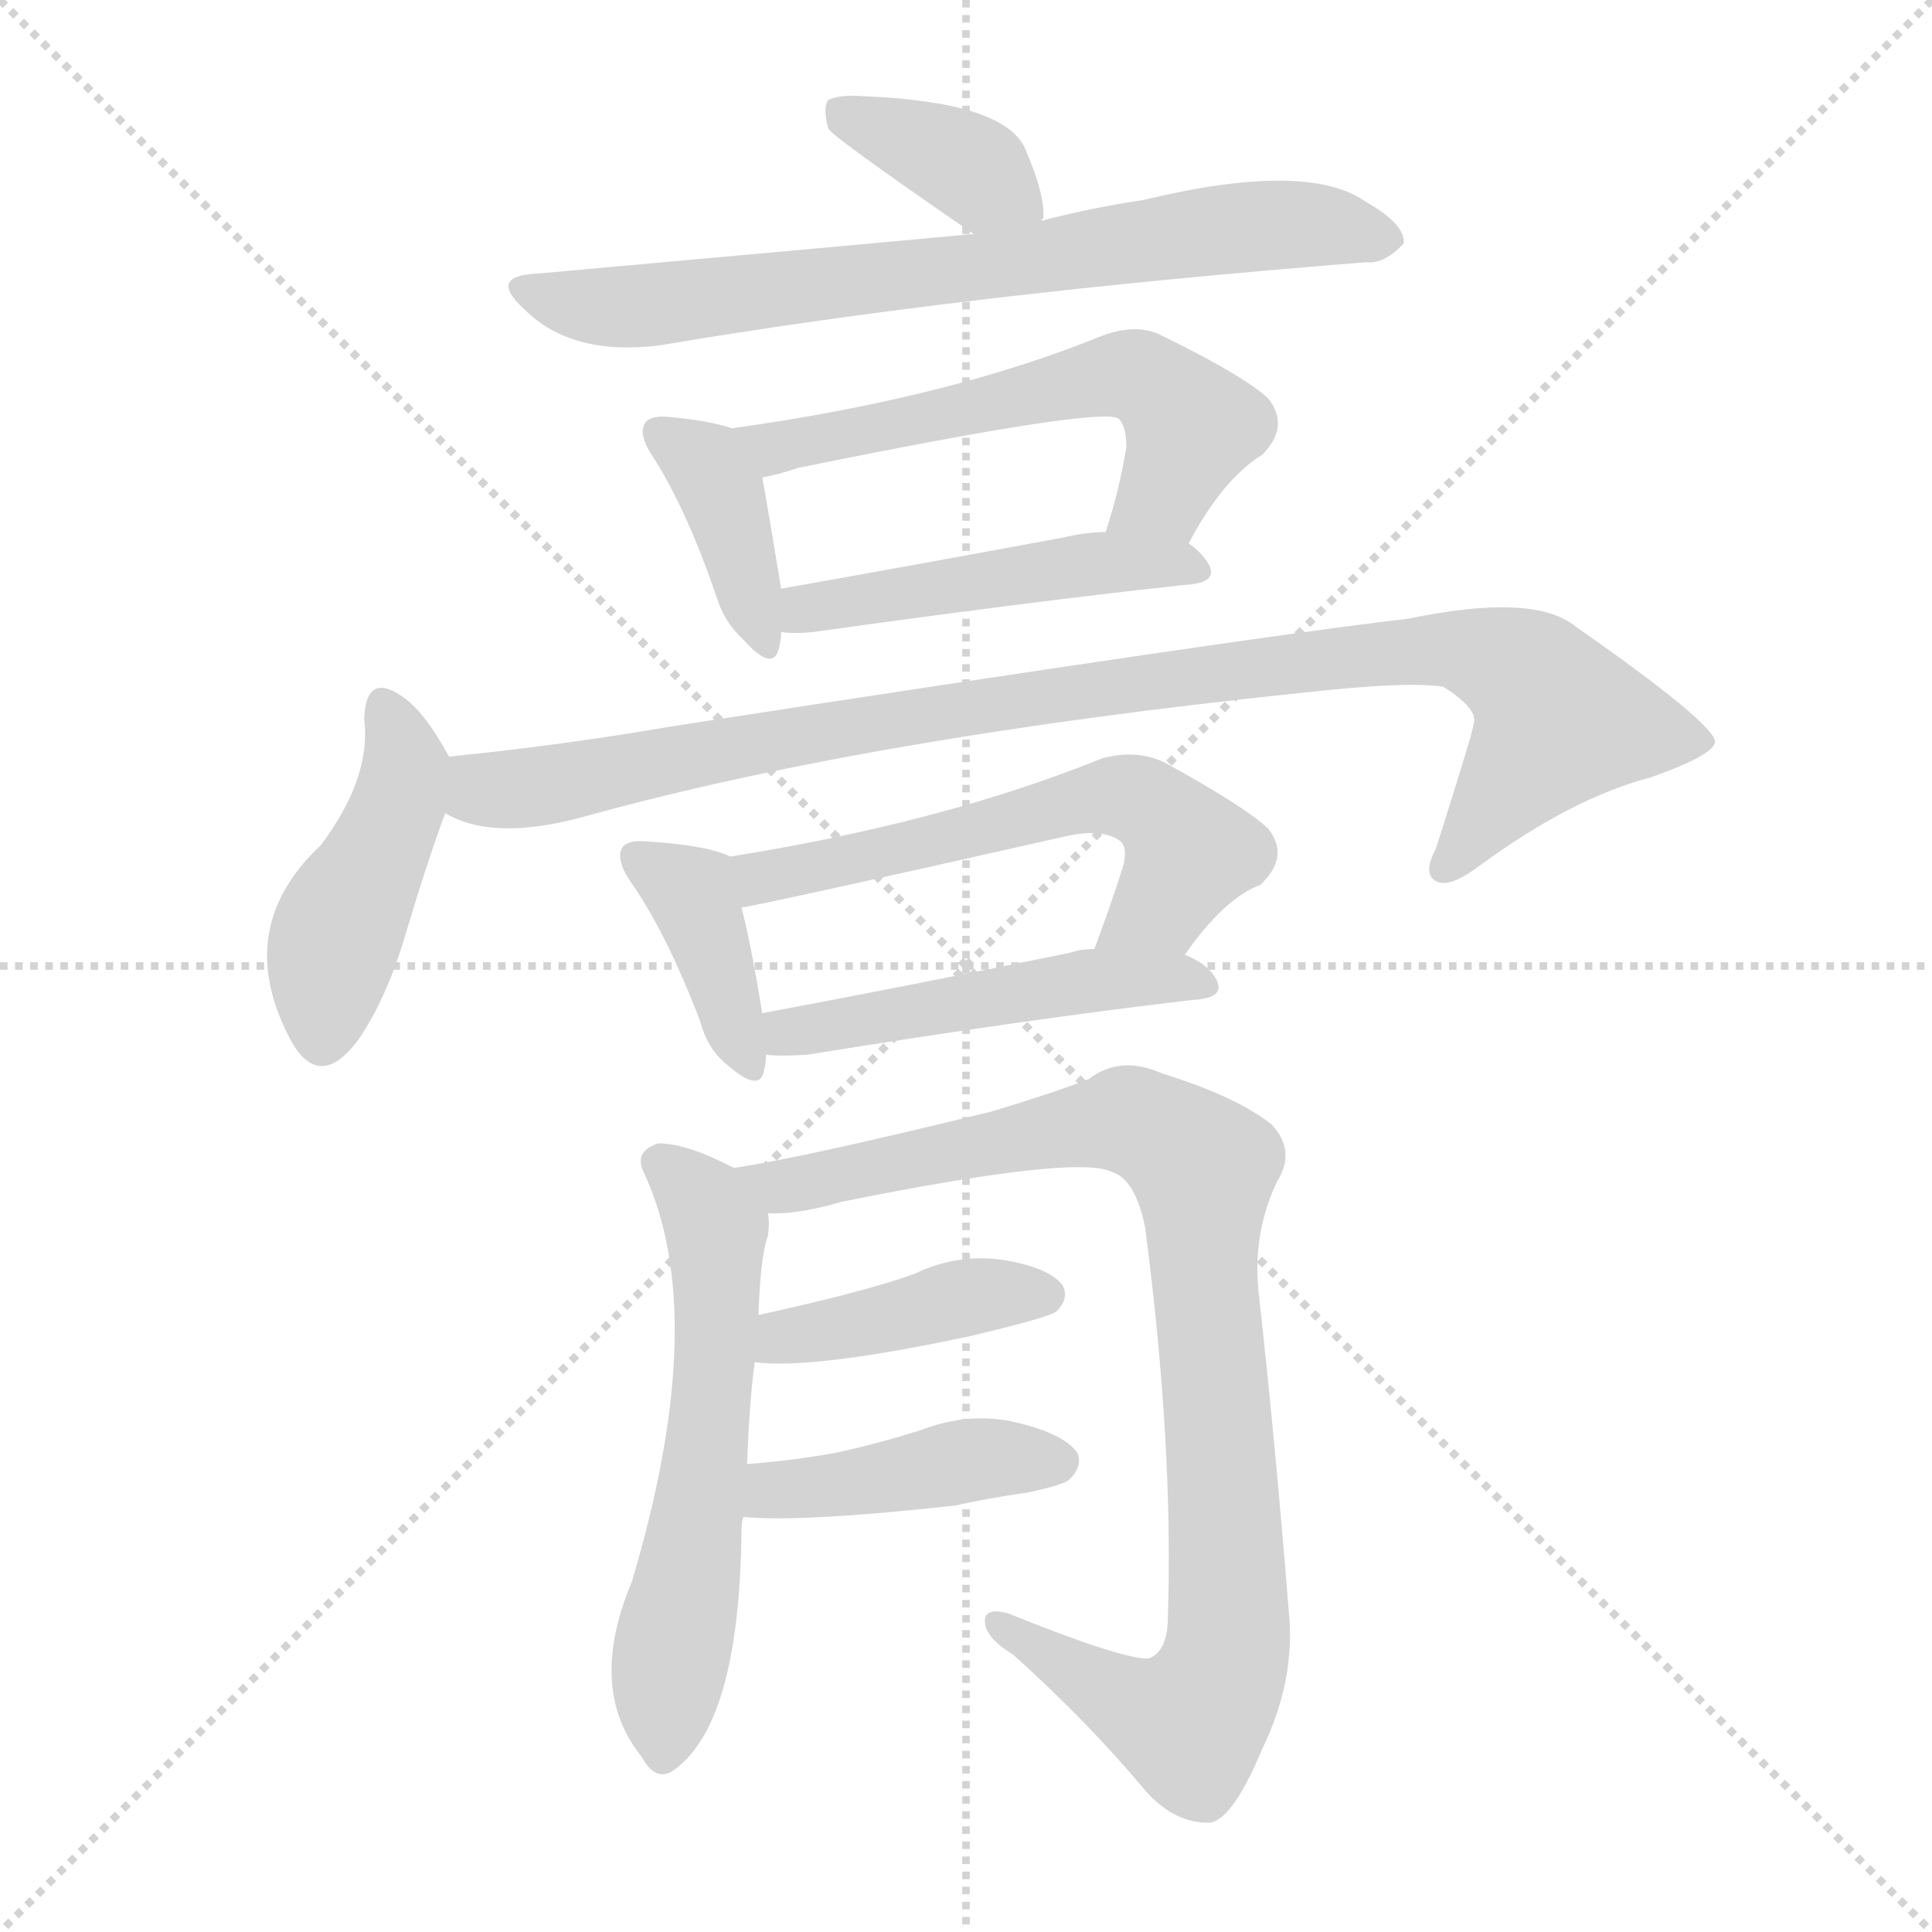
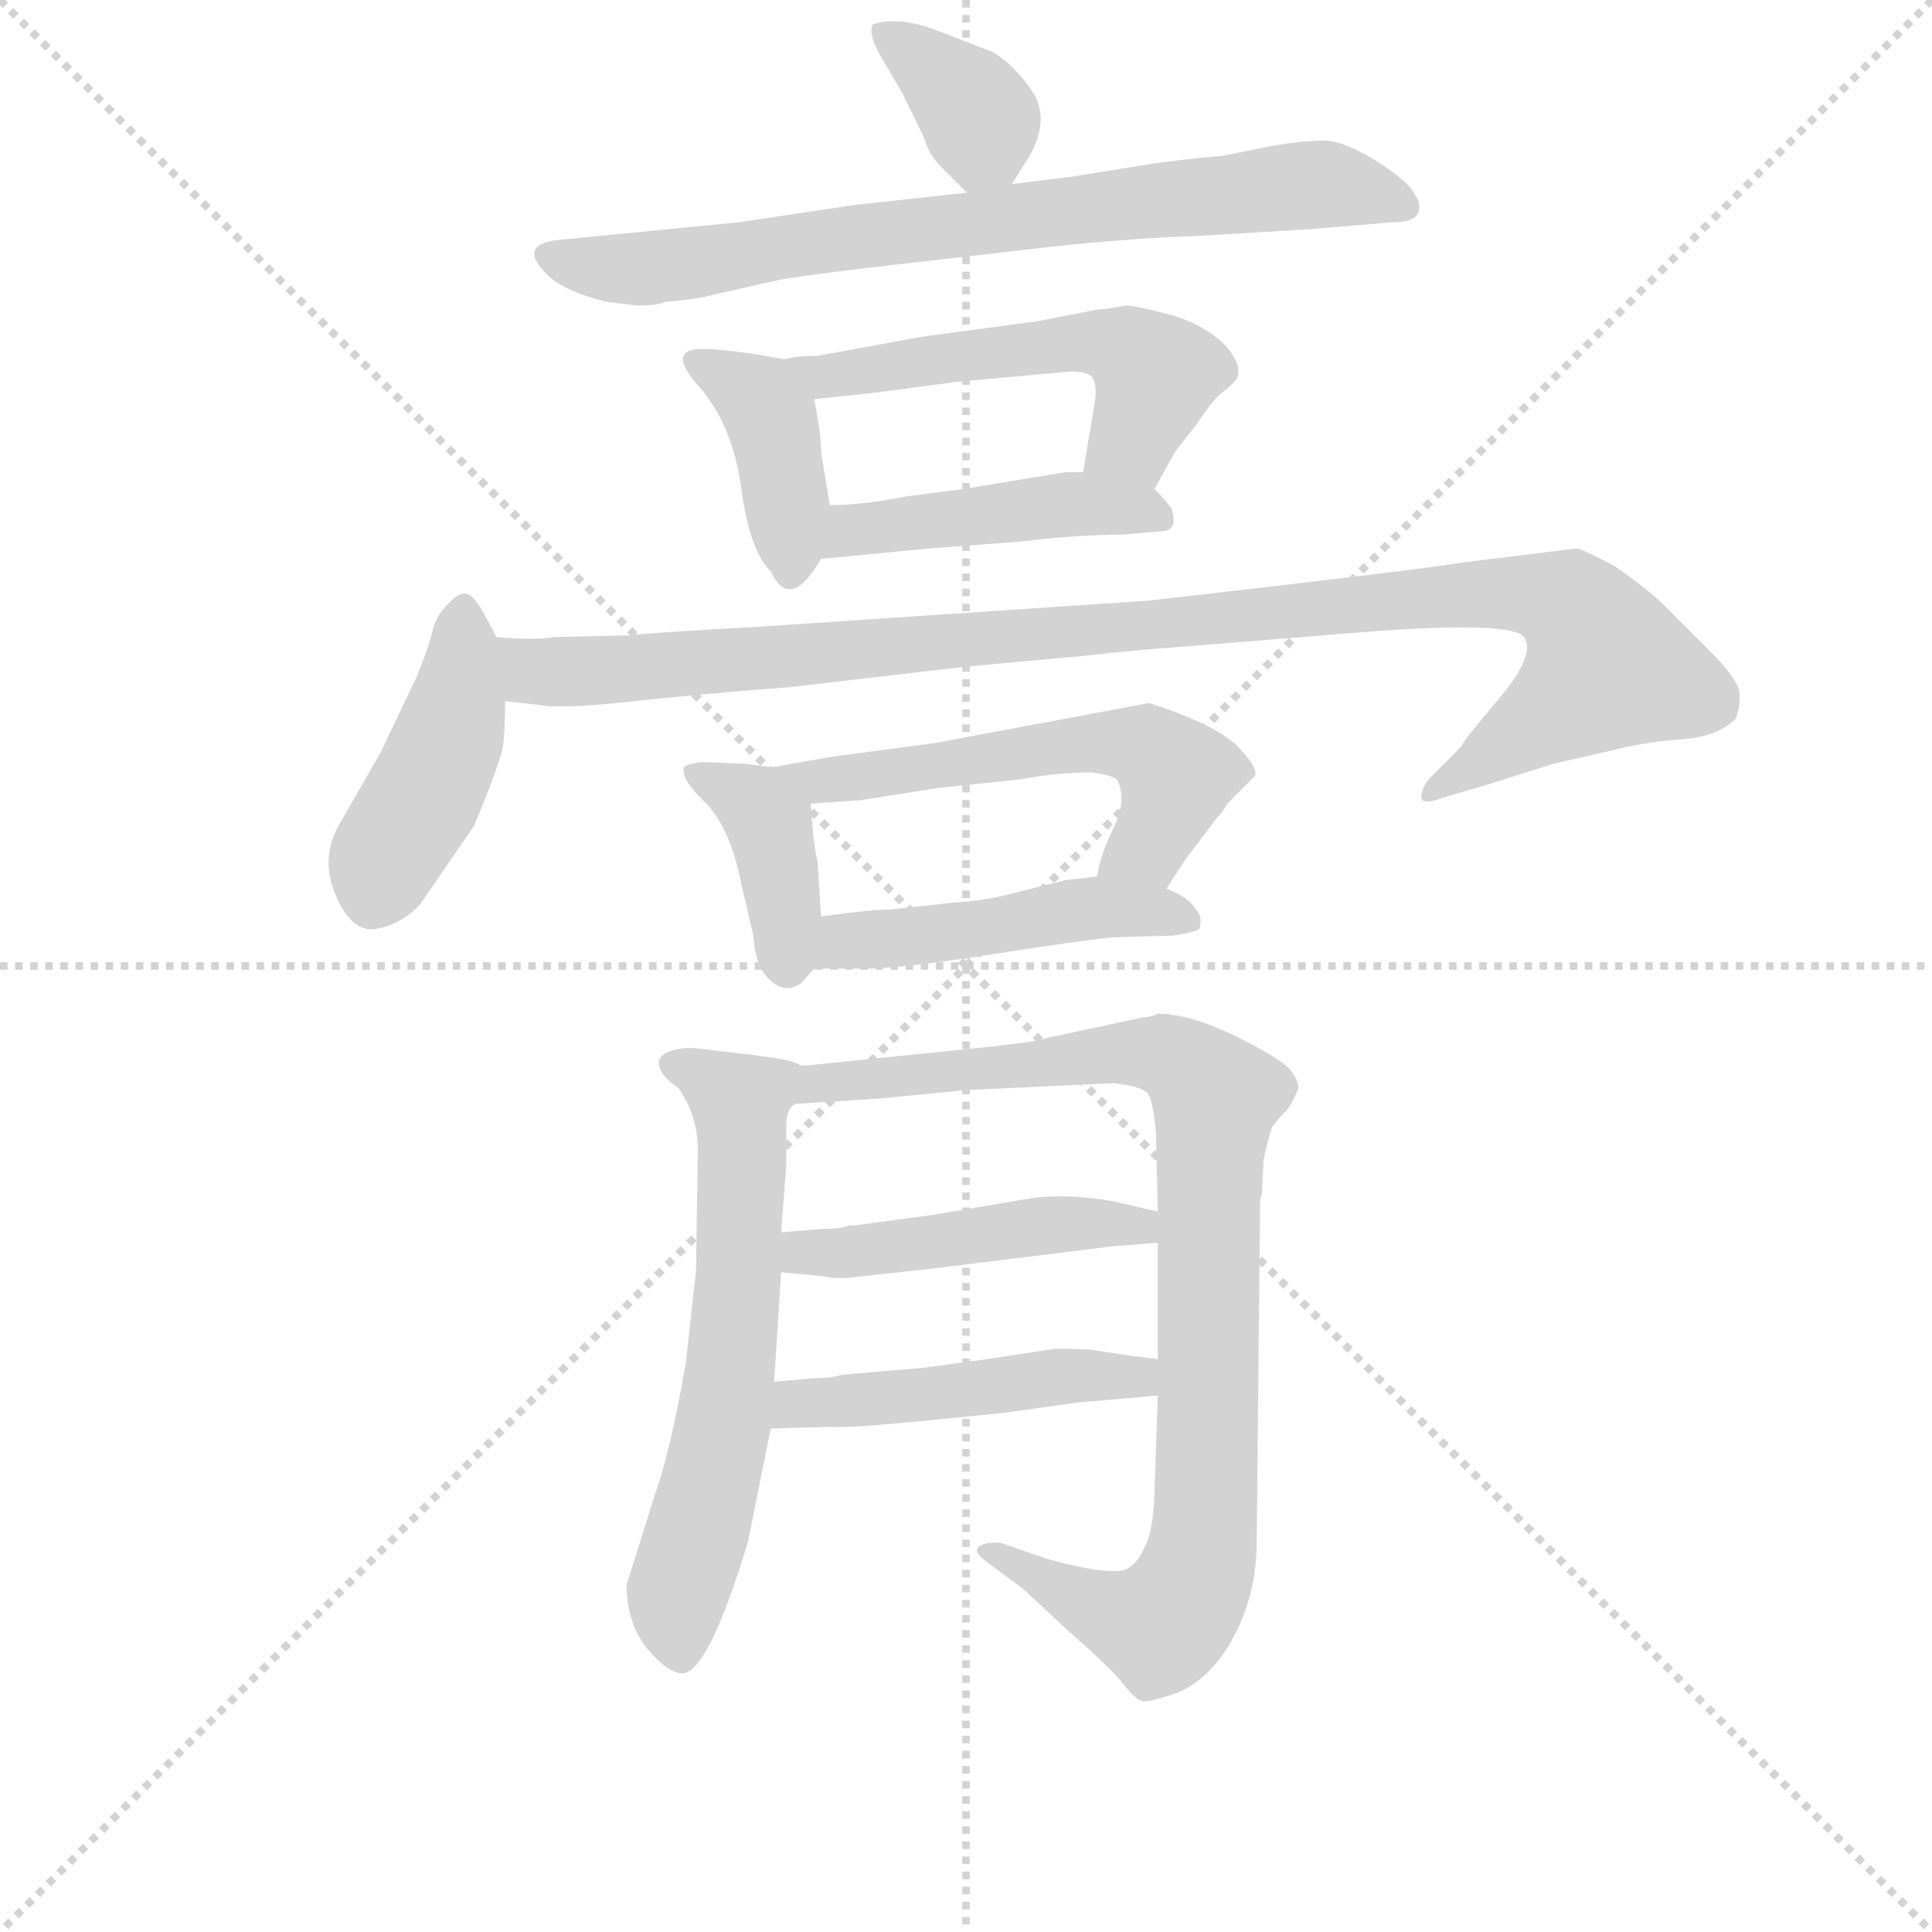
<svg xmlns="http://www.w3.org/2000/svg" version="1.1" viewBox="0 0 1024 1024">
  <g stroke="lightgray" stroke-dasharray="1,1" stroke-width="1" transform="scale(4, 4)">
    <line x1="0" y1="0" x2="256" y2="256" />
    <line x1="256" y1="0" x2="0" y2="256" />
    <line x1="128" y1="0" x2="128" y2="256" />
    <line x1="0" y1="128" x2="256" y2="128" />
  </g>
-   <g transform="scale(1, -1) translate(0, -900)">
+   <g transform="scale(0.92, -0.92) translate(60, -830)">
    <style type="text/css">
      
        @keyframes keyframes0 {
          from {
            stroke: blue;
-             stroke-dashoffset: 371;
-             stroke-width: 128;
-           }
-           55% {
+             stroke-dashoffset: 361;
+             stroke-width: 128;
+           }
+           54% {
            animation-timing-function: step-end;
            stroke: blue;
            stroke-dashoffset: 0;
            stroke-width: 128;
          }
          to {
            stroke: black;
            stroke-width: 1024;
          }
        }
        #make-me-a-hanzi-animation-0 {
-           animation: keyframes0 0.552s both;
+           animation: keyframes0 0.544s both;
          animation-delay: 0s;
          animation-timing-function: linear;
        }
      
        @keyframes keyframes1 {
          from {
            stroke: blue;
-             stroke-dashoffset: 715;
-             stroke-width: 128;
-           }
-           70% {
+             stroke-dashoffset: 750;
+             stroke-width: 128;
+           }
+           71% {
            animation-timing-function: step-end;
            stroke: blue;
            stroke-dashoffset: 0;
            stroke-width: 128;
          }
          to {
            stroke: black;
            stroke-width: 1024;
          }
        }
        #make-me-a-hanzi-animation-1 {
-           animation: keyframes1 0.832s both;
-           animation-delay: 0.552s;
+           animation: keyframes1 0.86s both;
+           animation-delay: 0.544s;
          animation-timing-function: linear;
        }
      
        @keyframes keyframes2 {
          from {
            stroke: blue;
-             stroke-dashoffset: 384;
+             stroke-dashoffset: 392;
            stroke-width: 128;
          }
          56% {
            animation-timing-function: step-end;
            stroke: blue;
            stroke-dashoffset: 0;
            stroke-width: 128;
          }
          to {
            stroke: black;
            stroke-width: 1024;
          }
        }
        #make-me-a-hanzi-animation-2 {
-           animation: keyframes2 0.562s both;
-           animation-delay: 1.384s;
+           animation: keyframes2 0.569s both;
+           animation-delay: 1.404s;
          animation-timing-function: linear;
        }
      
        @keyframes keyframes3 {
          from {
            stroke: blue;
-             stroke-dashoffset: 575;
+             stroke-dashoffset: 534;
+             stroke-width: 128;
+           }
+           63% {
+             animation-timing-function: step-end;
+             stroke: blue;
+             stroke-dashoffset: 0;
+             stroke-width: 128;
+           }
+           to {
+             stroke: black;
+             stroke-width: 1024;
+           }
+         }
+         #make-me-a-hanzi-animation-3 {
+           animation: keyframes3 0.685s both;
+           animation-delay: 1.973s;
+           animation-timing-function: linear;
+         }
+       
+         @keyframes keyframes4 {
+           from {
+             stroke: blue;
+             stroke-dashoffset: 443;
+             stroke-width: 128;
+           }
+           59% {
+             animation-timing-function: step-end;
+             stroke: blue;
+             stroke-dashoffset: 0;
+             stroke-width: 128;
+           }
+           to {
+             stroke: black;
+             stroke-width: 1024;
+           }
+         }
+         #make-me-a-hanzi-animation-4 {
+           animation: keyframes4 0.611s both;
+           animation-delay: 2.658s;
+           animation-timing-function: linear;
+         }
+       
+         @keyframes keyframes5 {
+           from {
+             stroke: blue;
+             stroke-dashoffset: 426;
+             stroke-width: 128;
+           }
+           58% {
+             animation-timing-function: step-end;
+             stroke: blue;
+             stroke-dashoffset: 0;
+             stroke-width: 128;
+           }
+           to {
+             stroke: black;
+             stroke-width: 1024;
+           }
+         }
+         #make-me-a-hanzi-animation-5 {
+           animation: keyframes5 0.597s both;
+           animation-delay: 3.268s;
+           animation-timing-function: linear;
+         }
+       
+         @keyframes keyframes6 {
+           from {
+             stroke: blue;
+             stroke-dashoffset: 1041;
+             stroke-width: 128;
+           }
+           77% {
+             animation-timing-function: step-end;
+             stroke: blue;
+             stroke-dashoffset: 0;
+             stroke-width: 128;
+           }
+           to {
+             stroke: black;
+             stroke-width: 1024;
+           }
+         }
+         #make-me-a-hanzi-animation-6 {
+           animation: keyframes6 1.097s both;
+           animation-delay: 3.865s;
+           animation-timing-function: linear;
+         }
+       
+         @keyframes keyframes7 {
+           from {
+             stroke: blue;
+             stroke-dashoffset: 392;
+             stroke-width: 128;
+           }
+           56% {
+             animation-timing-function: step-end;
+             stroke: blue;
+             stroke-dashoffset: 0;
+             stroke-width: 128;
+           }
+           to {
+             stroke: black;
+             stroke-width: 1024;
+           }
+         }
+         #make-me-a-hanzi-animation-7 {
+           animation: keyframes7 0.569s both;
+           animation-delay: 4.962s;
+           animation-timing-function: linear;
+         }
+       
+         @keyframes keyframes8 {
+           from {
+             stroke: blue;
+             stroke-dashoffset: 559;
            stroke-width: 128;
          }
          65% {
            animation-timing-function: step-end;
            stroke: blue;
            stroke-dashoffset: 0;
            stroke-width: 128;
          }
          to {
            stroke: black;
            stroke-width: 1024;
          }
        }
-         #make-me-a-hanzi-animation-3 {
-           animation: keyframes3 0.718s both;
-           animation-delay: 1.946s;
-           animation-timing-function: linear;
-         }
-       
-         @keyframes keyframes4 {
-           from {
-             stroke: blue;
-             stroke-dashoffset: 474;
+         #make-me-a-hanzi-animation-8 {
+           animation: keyframes8 0.705s both;
+           animation-delay: 5.531s;
+           animation-timing-function: linear;
+         }
+       
+         @keyframes keyframes9 {
+           from {
+             stroke: blue;
+             stroke-dashoffset: 468;
+             stroke-width: 128;
+           }
+           60% {
+             animation-timing-function: step-end;
+             stroke: blue;
+             stroke-dashoffset: 0;
+             stroke-width: 128;
+           }
+           to {
+             stroke: black;
+             stroke-width: 1024;
+           }
+         }
+         #make-me-a-hanzi-animation-9 {
+           animation: keyframes9 0.631s both;
+           animation-delay: 6.236s;
+           animation-timing-function: linear;
+         }
+       
+         @keyframes keyframes10 {
+           from {
+             stroke: blue;
+             stroke-dashoffset: 620;
+             stroke-width: 128;
+           }
+           67% {
+             animation-timing-function: step-end;
+             stroke: blue;
+             stroke-dashoffset: 0;
+             stroke-width: 128;
+           }
+           to {
+             stroke: black;
+             stroke-width: 1024;
+           }
+         }
+         #make-me-a-hanzi-animation-10 {
+           animation: keyframes10 0.755s both;
+           animation-delay: 6.867s;
+           animation-timing-function: linear;
+         }
+       
+         @keyframes keyframes11 {
+           from {
+             stroke: blue;
+             stroke-dashoffset: 948;
+             stroke-width: 128;
+           }
+           76% {
+             animation-timing-function: step-end;
+             stroke: blue;
+             stroke-dashoffset: 0;
+             stroke-width: 128;
+           }
+           to {
+             stroke: black;
+             stroke-width: 1024;
+           }
+         }
+         #make-me-a-hanzi-animation-11 {
+           animation: keyframes11 1.021s both;
+           animation-delay: 7.621s;
+           animation-timing-function: linear;
+         }
+       
+         @keyframes keyframes12 {
+           from {
+             stroke: blue;
+             stroke-dashoffset: 464;
+             stroke-width: 128;
+           }
+           60% {
+             animation-timing-function: step-end;
+             stroke: blue;
+             stroke-dashoffset: 0;
+             stroke-width: 128;
+           }
+           to {
+             stroke: black;
+             stroke-width: 1024;
+           }
+         }
+         #make-me-a-hanzi-animation-12 {
+           animation: keyframes12 0.628s both;
+           animation-delay: 8.643s;
+           animation-timing-function: linear;
+         }
+       
+         @keyframes keyframes13 {
+           from {
+             stroke: blue;
+             stroke-dashoffset: 473;
            stroke-width: 128;
          }
          61% {
            animation-timing-function: step-end;
            stroke: blue;
            stroke-dashoffset: 0;
            stroke-width: 128;
          }
          to {
            stroke: black;
            stroke-width: 1024;
          }
        }
-         #make-me-a-hanzi-animation-4 {
-           animation: keyframes4 0.636s both;
-           animation-delay: 2.664s;
-           animation-timing-function: linear;
-         }
-       
-         @keyframes keyframes5 {
-           from {
-             stroke: blue;
-             stroke-dashoffset: 439;
-             stroke-width: 128;
-           }
-           59% {
-             animation-timing-function: step-end;
-             stroke: blue;
-             stroke-dashoffset: 0;
-             stroke-width: 128;
-           }
-           to {
-             stroke: black;
-             stroke-width: 1024;
-           }
-         }
-         #make-me-a-hanzi-animation-5 {
-           animation: keyframes5 0.607s both;
-           animation-delay: 3.3s;
-           animation-timing-function: linear;
-         }
-       
-         @keyframes keyframes6 {
-           from {
-             stroke: blue;
-             stroke-dashoffset: 959;
-             stroke-width: 128;
-           }
-           76% {
-             animation-timing-function: step-end;
-             stroke: blue;
-             stroke-dashoffset: 0;
-             stroke-width: 128;
-           }
-           to {
-             stroke: black;
-             stroke-width: 1024;
-           }
-         }
-         #make-me-a-hanzi-animation-6 {
-           animation: keyframes6 1.03s both;
-           animation-delay: 3.907s;
-           animation-timing-function: linear;
-         }
-       
-         @keyframes keyframes7 {
-           from {
-             stroke: blue;
-             stroke-dashoffset: 385;
-             stroke-width: 128;
-           }
-           56% {
-             animation-timing-function: step-end;
-             stroke: blue;
-             stroke-dashoffset: 0;
-             stroke-width: 128;
-           }
-           to {
-             stroke: black;
-             stroke-width: 1024;
-           }
-         }
-         #make-me-a-hanzi-animation-7 {
-           animation: keyframes7 0.563s both;
-           animation-delay: 4.938s;
-           animation-timing-function: linear;
-         }
-       
-         @keyframes keyframes8 {
-           from {
-             stroke: blue;
-             stroke-dashoffset: 579;
-             stroke-width: 128;
-           }
-           65% {
-             animation-timing-function: step-end;
-             stroke: blue;
-             stroke-dashoffset: 0;
-             stroke-width: 128;
-           }
-           to {
-             stroke: black;
-             stroke-width: 1024;
-           }
-         }
-         #make-me-a-hanzi-animation-8 {
-           animation: keyframes8 0.721s both;
-           animation-delay: 5.501s;
-           animation-timing-function: linear;
-         }
-       
-         @keyframes keyframes9 {
-           from {
-             stroke: blue;
-             stroke-dashoffset: 487;
-             stroke-width: 128;
-           }
-           61% {
-             animation-timing-function: step-end;
-             stroke: blue;
-             stroke-dashoffset: 0;
-             stroke-width: 128;
-           }
-           to {
-             stroke: black;
-             stroke-width: 1024;
-           }
-         }
-         #make-me-a-hanzi-animation-9 {
-           animation: keyframes9 0.646s both;
-           animation-delay: 6.222s;
-           animation-timing-function: linear;
-         }
-       
-         @keyframes keyframes10 {
-           from {
-             stroke: blue;
-             stroke-dashoffset: 582;
-             stroke-width: 128;
-           }
-           65% {
-             animation-timing-function: step-end;
-             stroke: blue;
-             stroke-dashoffset: 0;
-             stroke-width: 128;
-           }
-           to {
-             stroke: black;
-             stroke-width: 1024;
-           }
-         }
-         #make-me-a-hanzi-animation-10 {
-           animation: keyframes10 0.724s both;
-           animation-delay: 6.868s;
-           animation-timing-function: linear;
-         }
-       
-         @keyframes keyframes11 {
-           from {
-             stroke: blue;
-             stroke-dashoffset: 927;
-             stroke-width: 128;
-           }
-           75% {
-             animation-timing-function: step-end;
-             stroke: blue;
-             stroke-dashoffset: 0;
-             stroke-width: 128;
-           }
-           to {
-             stroke: black;
-             stroke-width: 1024;
-           }
-         }
-         #make-me-a-hanzi-animation-11 {
-           animation: keyframes11 1.004s both;
-           animation-delay: 7.592s;
-           animation-timing-function: linear;
-         }
-       
-         @keyframes keyframes12 {
-           from {
-             stroke: blue;
-             stroke-dashoffset: 409;
-             stroke-width: 128;
-           }
-           57% {
-             animation-timing-function: step-end;
-             stroke: blue;
-             stroke-dashoffset: 0;
-             stroke-width: 128;
-           }
-           to {
-             stroke: black;
-             stroke-width: 1024;
-           }
-         }
-         #make-me-a-hanzi-animation-12 {
-           animation: keyframes12 0.583s both;
-           animation-delay: 8.597s;
-           animation-timing-function: linear;
-         }
-       
-         @keyframes keyframes13 {
-           from {
-             stroke: blue;
-             stroke-dashoffset: 420;
-             stroke-width: 128;
-           }
-           58% {
-             animation-timing-function: step-end;
-             stroke: blue;
-             stroke-dashoffset: 0;
-             stroke-width: 128;
-           }
-           to {
-             stroke: black;
-             stroke-width: 1024;
-           }
-         }
        #make-me-a-hanzi-animation-13 {
-           animation: keyframes13 0.592s both;
-           animation-delay: 9.179s;
+           animation: keyframes13 0.635s both;
+           animation-delay: 9.271s;
          animation-timing-function: linear;
        }
      
    </style>
-     <path d="M 552 783 Q 552 784 553 784 Q 554 797 543 822 Q 531 846 458 849 Q 445 850 439 847 Q 436 843 439 832 Q 439 829 516 776 C 541 759 545 756 552 783 Z" fill="lightgray" />
-     <path d="M 516 776 Q 474 772 285 755 Q 258 754 278 736 Q 303 711 350 717 Q 509 744 724 761 Q 734 760 744 771 Q 745 781 724 793 Q 693 815 606 794 Q 579 790 552 783 L 516 776 Z" fill="lightgray" />
-     <path d="M 388 673 Q 376 677 355 679 Q 345 680 342 676 Q 338 670 346 658 Q 364 630 380 583 Q 384 570 394 561 Q 410 543 413 557 Q 414 561 414 565 L 414 588 Q 407 631 404 647 C 400 669 400 669 388 673 Z" fill="lightgray" />
-     <path d="M 630 612 Q 648 646 669 659 Q 684 674 672 689 Q 659 701 616 722 Q 603 729 584 722 Q 503 689 388 673 C 358 669 375 640 404 647 Q 411 648 423 652 Q 585 685 593 678 Q 597 674 597 663 Q 593 639 586 618 C 577 589 615 586 630 612 Z" fill="lightgray" />
-     <path d="M 414 565 Q 421 564 431 565 Q 545 581 628 590 Q 647 591 640 602 Q 636 608 630 612 L 586 618 Q 576 618 563 615 Q 482 600 414 588 C 384 583 384 567 414 565 Z" fill="lightgray" />
-     <path d="M 238 499 Q 225 523 213 531 Q 194 544 193 519 Q 197 488 170 452 Q 122 407 155 347 Q 170 322 190 349 Q 205 371 215 405 Q 227 445 236 469 C 243 489 243 489 238 499 Z" fill="lightgray" />
-     <path d="M 236 469 Q 261 454 309 467 Q 460 509 692 533 Q 746 539 765 536 Q 784 524 781 516 Q 781 513 761 450 Q 754 437 761 433 Q 768 429 784 441 Q 833 477 875 488 Q 909 500 909 507 Q 908 517 835 568 Q 813 586 746 572 Q 667 563 356 515 Q 298 505 238 499 C 208 496 208 478 236 469 Z" fill="lightgray" />
-     <path d="M 387 446 Q 375 452 343 454 Q 333 455 330 451 Q 326 445 334 433 Q 353 406 371 359 Q 375 344 385 336 Q 403 320 405 333 Q 406 337 406 341 L 404 363 Q 398 400 393 419 C 386 446 388 446 387 446 Z" fill="lightgray" />
-     <path d="M 628 394 Q 649 424 668 431 Q 684 446 672 461 Q 659 473 617 496 Q 602 503 584 498 Q 500 464 387 446 C 357 441 364 413 393 419 Q 402 420 566 457 Q 585 461 594 454 Q 598 450 595 440 Q 588 418 580 397 C 570 369 610 370 628 394 Z" fill="lightgray" />
-     <path d="M 406 341 Q 413 340 428 341 Q 546 360 632 370 Q 651 371 644 382 Q 640 389 628 394 L 580 397 Q 573 397 567 395 Q 479 377 404 363 C 375 357 376 343 406 341 Z" fill="lightgray" />
-     <path d="M 396 124 Q 397 155 400 178 L 402 203 Q 403 234 407 245 Q 408 252 407 257 C 407 272 407 272 389 281 Q 364 294 349 294 Q 336 290 341 279 Q 377 203 335 62 Q 311 5 340 -31 Q 347 -44 356 -39 Q 392 -15 393 89 Q 393 93 394 96 L 396 124 Z" fill="lightgray" />
-     <path d="M 407 257 Q 422 256 446 263 Q 570 288 589 279 Q 602 275 607 249 Q 622 134 619 43 Q 619 25 609 21 Q 596 20 534 45 Q 522 48 522 41 Q 522 32 537 23 Q 577 -13 607 -49 Q 623 -67 642 -66 Q 654 -63 669 -27 Q 687 10 683 47 Q 676 135 667 216 Q 664 247 677 274 Q 687 290 674 304 Q 655 319 616 331 Q 594 341 577 328 Q 559 321 526 311 Q 424 286 389 281 C 359 276 377 255 407 257 Z" fill="lightgray" />
-     <path d="M 400 178 Q 431 174 515 192 Q 557 202 560 205 Q 567 212 563 219 Q 556 228 533 232 Q 508 236 485 225 Q 461 216 402 203 C 373 197 370 181 400 178 Z" fill="lightgray" />
-     <path d="M 394 96 Q 424 93 506 102 Q 524 106 545 109 Q 564 113 567 116 Q 574 123 571 130 Q 564 140 539 146 Q 514 152 488 142 Q 466 135 443 130 Q 421 126 396 124 C 366 121 364 98 394 96 Z" fill="lightgray" />
+     <path d="M 523 724 L 533 740 Q 545 761 535 777 Q 524 793 512 800 L 481 812 Q 458 821 443 816 Q 440 812 446 800 L 460 776 Q 470 756 473 749 Q 475 741 483 733 L 497 719 C 511 705 511 705 523 724 Z" fill="lightgray" />
+     <path d="M 307 654 Q 319 654 323 656 Q 344 658 350 660 L 390 669 Q 415 673 460 678 L 547 688 Q 595 693 629 694 L 695 698 L 743 702 Q 754 702 757 707 Q 759 713 755 718 Q 751 726 732.5 737.5 Q 714 749 702.5 749 Q 691 749 673 746 L 643 740 Q 637 740 606 736 L 556 728 L 523 724 L 497 719 L 433 712 L 366 702 L 264 692 Q 237 690 255 672 Q 265 662 290 656 L 307 654 Z" fill="lightgray" />
+     <path d="M 392 623 L 375 626 Q 354 629 345 629 Q 323 629 343 607 Q 362 585 367 549 Q 372 512 384 501 Q 395 477 413 508 C 421 521 421 521 418 539 L 413 570 Q 413 581 409 600 C 405 621 405 621 392 623 Z" fill="lightgray" />
+     <path d="M 411 625 Q 398 625 392 623 C 362 618 379 597 409 600 L 446 604 L 491 610 L 557 616 Q 566 616 569 613 Q 572 609 571 600 L 564 558 C 559 528 591 522 605 548 L 616 568 Q 616 569 629 585 Q 640 602 647 606 L 652 611 Q 657 619 645 632 Q 632 644 613 649 Q 593 654 589 654 L 577 652 L 574 652 L 538 645 L 471 636 L 411 625 Z" fill="lightgray" />
+     <path d="M 413 508 L 475 514 L 528 518 Q 561 522 587 522 L 609 524 Q 619 524 615 537 Q 608 546 605 548 L 564 558 L 554 558 L 493 548 L 462 544 Q 437 539 418 539 C 388 538 383 505 413 508 Z" fill="lightgray" />
+     <path d="M 226 463 L 218 478 Q 212 488 208 488 Q 205 489 198 482 Q 191 475 189 466 Q 187 457 180 440 L 159 396 L 136 356 Q 124 336 133.5 314 Q 143 292 157.5 295 Q 172 298 182 309 L 213 354 Q 229 392 230 402 Q 231 412 231 426 L 226 463 Z" fill="lightgray" />
+     <path d="M 563 452 Q 599 456 616 457 L 715 465 Q 810 473 818 463 Q 825 453 804 428 Q 782 402 782 400 L 763 381 Q 758 374 759 370 Q 760 366 773 371 L 797 378 L 835 390 L 870 398 Q 885 402 907 404 Q 929 405 940 416 Q 943 424 942 432 Q 940 440 925 455 L 898 482 Q 890 490 870 504 Q 851 514 848 514 L 783 506 Q 760 502 602 484 L 378 469 Q 307 465 303 464 L 260 463 Q 248 461 226 463 C 196 464 201 429 231 426 L 250 424 Q 263 421 314 427 Q 365 432 394 434 L 497 446 L 563 452 Z" fill="lightgray" />
+     <path d="M 385 388 L 369 390 L 344 391 Q 336 390 334 388 Q 332 381 347 367 Q 361 352 367 321 L 374 291 Q 375 273 384 265 Q 393 257 402 264 L 409 272 C 414 278 414 278 413 302 L 411 334 Q 409 340 407 367 C 406 385 406 385 385 388 Z" fill="lightgray" />
+     <path d="M 663 383 Q 665 388 652 401 Q 639 413 602 425 L 479 402 L 419 394 L 385 388 C 355 383 377 365 407 367 L 436 369 L 480 376 L 528 381 Q 549 385 569 385 Q 583 383 584 380 Q 589 369 582 354 Q 574 338 572 325 C 565 296 596 293 612 318 L 623 335 L 642 360 Q 643 360 647 367 L 663 383 Z" fill="lightgray" />
+     <path d="M 409 272 L 438 272 Q 459 272 510 280 Q 561 288 581 290 L 616 291 Q 629 293 631 295 Q 633 302 629 306 Q 625 313 612 318 L 572 325 L 554 323 L 526 316 Q 508 311 489 310 L 453 306 Q 441 306 413 302 C 383 298 379 272 409 272 Z" fill="lightgray" />
+     <path d="M 375 222 L 342 226 Q 333 227 325 224 Q 318 221 320 215 Q 322 209 331 203 Q 342 187 342 168 L 341 98 L 335 44 Q 326 -7 317 -32 L 301 -83 Q 301 -105 313 -120 Q 325 -134 333 -134 Q 348 -134 371 -58 L 384 7 L 386 34 L 390 97 L 390 120 L 393 159 L 393 182 Q 393 191 398 194 C 409 218 405 218 375 222 Z" fill="lightgray" />
+     <path d="M 668 162 Q 670 172 673 181 L 674 182 Q 675 184 680 189 Q 684 193 688 203 Q 688 208 683 214 Q 678 220 652 233 Q 625 246 607 246 Q 603 244 599 244 L 543 232 Q 540 230 501 226 L 403 216 L 375 222 C 346 228 368 192 398 194 L 445 197 L 497 202 L 582 206 Q 597 204 600 201 Q 604 200 606 177 L 607 132 L 607 114 L 607 47 L 607 26 L 605 -33 Q 604 -54 599 -62 Q 596 -70 589 -74 Q 579 -78 543 -68 L 517 -59 Q 508 -58 504 -61 Q 500 -64 510 -71 L 529 -85 L 557 -111 Q 580 -131 587 -140 Q 594 -149 598 -150 Q 601 -151 616 -146 Q 631 -141 644 -124 Q 664 -95 664 -58 L 666 139 L 667 142 L 668 162 Z" fill="lightgray" />
+     <path d="M 390 97 L 412 95 Q 424 93 430 94 L 476 99 L 581 112 L 607 114 C 637 116 636 125 607 132 L 581 138 Q 552 143 530 139 L 477 130 L 432 124 L 429 124 Q 425 122 414 122 L 390 120 C 360 118 360 100 390 97 Z" fill="lightgray" />
+     <path d="M 384 7 L 419 8 Q 425 7 468 11 L 518 16 L 561 22 L 607 26 C 637 29 637 43 607 47 L 591 49 L 571 52 Q 566 53 548 53 L 502 46 Q 497 46 494 45 L 472 42 L 425 38 Q 419 36 409 36 L 386 34 C 356 31 354 6 384 7 Z" fill="lightgray" />
    <clipPath id="make-me-a-hanzi-clip-0">
-       <path d="M 552 783 Q 552 784 553 784 Q 554 797 543 822 Q 531 846 458 849 Q 445 850 439 847 Q 436 843 439 832 Q 439 829 516 776 C 541 759 545 756 552 783 Z" />
-     </clipPath>
-     <path clip-path="url(#make-me-a-hanzi-clip-0)" d="M 445 840 L 512 813 L 547 789" fill="none" id="make-me-a-hanzi-animation-0" stroke-dasharray="243 486" stroke-linecap="round" />
+       <path d="M 523 724 L 533 740 Q 545 761 535 777 Q 524 793 512 800 L 481 812 Q 458 821 443 816 Q 440 812 446 800 L 460 776 Q 470 756 473 749 Q 475 741 483 733 L 497 719 C 511 705 511 705 523 724 Z" />
+     </clipPath>
+     <path clip-path="url(#make-me-a-hanzi-clip-0)" d="M 449 812 L 504 762 L 502 731" fill="none" id="make-me-a-hanzi-animation-0" stroke-dasharray="233 466" stroke-linecap="round" />
    <clipPath id="make-me-a-hanzi-clip-1">
-       <path d="M 516 776 Q 474 772 285 755 Q 258 754 278 736 Q 303 711 350 717 Q 509 744 724 761 Q 734 760 744 771 Q 745 781 724 793 Q 693 815 606 794 Q 579 790 552 783 L 516 776 Z" />
-     </clipPath>
-     <path clip-path="url(#make-me-a-hanzi-clip-1)" d="M 279 746 L 340 737 L 657 780 L 704 780 L 734 773" fill="none" id="make-me-a-hanzi-animation-1" stroke-dasharray="587 1174" stroke-linecap="round" />
+       <path d="M 307 654 Q 319 654 323 656 Q 344 658 350 660 L 390 669 Q 415 673 460 678 L 547 688 Q 595 693 629 694 L 695 698 L 743 702 Q 754 702 757 707 Q 759 713 755 718 Q 751 726 732.5 737.5 Q 714 749 702.5 749 Q 691 749 673 746 L 643 740 Q 637 740 606 736 L 556 728 L 523 724 L 497 719 L 433 712 L 366 702 L 264 692 Q 237 690 255 672 Q 265 662 290 656 L 307 654 Z" />
+     </clipPath>
+     <path clip-path="url(#make-me-a-hanzi-clip-1)" d="M 259 682 L 311 675 L 697 724 L 748 711" fill="none" id="make-me-a-hanzi-animation-1" stroke-dasharray="622 1244" stroke-linecap="round" />
    <clipPath id="make-me-a-hanzi-clip-2">
-       <path d="M 388 673 Q 376 677 355 679 Q 345 680 342 676 Q 338 670 346 658 Q 364 630 380 583 Q 384 570 394 561 Q 410 543 413 557 Q 414 561 414 565 L 414 588 Q 407 631 404 647 C 400 669 400 669 388 673 Z" />
-     </clipPath>
-     <path clip-path="url(#make-me-a-hanzi-clip-2)" d="M 350 671 L 374 653 L 383 638 L 404 560" fill="none" id="make-me-a-hanzi-animation-2" stroke-dasharray="256 512" stroke-linecap="round" />
+       <path d="M 392 623 L 375 626 Q 354 629 345 629 Q 323 629 343 607 Q 362 585 367 549 Q 372 512 384 501 Q 395 477 413 508 C 421 521 421 521 418 539 L 413 570 Q 413 581 409 600 C 405 621 405 621 392 623 Z" />
+     </clipPath>
+     <path clip-path="url(#make-me-a-hanzi-clip-2)" d="M 343 618 L 364 610 L 385 587 L 398 506" fill="none" id="make-me-a-hanzi-animation-2" stroke-dasharray="264 528" stroke-linecap="round" />
    <clipPath id="make-me-a-hanzi-clip-3">
-       <path d="M 630 612 Q 648 646 669 659 Q 684 674 672 689 Q 659 701 616 722 Q 603 729 584 722 Q 503 689 388 673 C 358 669 375 640 404 647 Q 411 648 423 652 Q 585 685 593 678 Q 597 674 597 663 Q 593 639 586 618 C 577 589 615 586 630 612 Z" />
-     </clipPath>
-     <path clip-path="url(#make-me-a-hanzi-clip-3)" d="M 397 670 L 410 662 L 435 664 L 450 672 L 462 670 L 596 702 L 613 696 L 631 674 L 617 639 L 594 623" fill="none" id="make-me-a-hanzi-animation-3" stroke-dasharray="447 894" stroke-linecap="round" />
+       <path d="M 411 625 Q 398 625 392 623 C 362 618 379 597 409 600 L 446 604 L 491 610 L 557 616 Q 566 616 569 613 Q 572 609 571 600 L 564 558 C 559 528 591 522 605 548 L 616 568 Q 616 569 629 585 Q 640 602 647 606 L 652 611 Q 657 619 645 632 Q 632 644 613 649 Q 593 654 589 654 L 577 652 L 574 652 L 538 645 L 471 636 L 411 625 Z" />
+     </clipPath>
+     <path clip-path="url(#make-me-a-hanzi-clip-3)" d="M 397 618 L 414 612 L 576 632 L 598 622 L 605 612 L 590 575 L 573 564" fill="none" id="make-me-a-hanzi-animation-3" stroke-dasharray="406 812" stroke-linecap="round" />
    <clipPath id="make-me-a-hanzi-clip-4">
-       <path d="M 414 565 Q 421 564 431 565 Q 545 581 628 590 Q 647 591 640 602 Q 636 608 630 612 L 586 618 Q 576 618 563 615 Q 482 600 414 588 C 384 583 384 567 414 565 Z" />
-     </clipPath>
-     <path clip-path="url(#make-me-a-hanzi-clip-4)" d="M 418 571 L 451 582 L 572 601 L 633 597" fill="none" id="make-me-a-hanzi-animation-4" stroke-dasharray="346 692" stroke-linecap="round" />
+       <path d="M 413 508 L 475 514 L 528 518 Q 561 522 587 522 L 609 524 Q 619 524 615 537 Q 608 546 605 548 L 564 558 L 554 558 L 493 548 L 462 544 Q 437 539 418 539 C 388 538 383 505 413 508 Z" />
+     </clipPath>
+     <path clip-path="url(#make-me-a-hanzi-clip-4)" d="M 420 515 L 431 524 L 456 529 L 559 540 L 602 535" fill="none" id="make-me-a-hanzi-animation-4" stroke-dasharray="315 630" stroke-linecap="round" />
    <clipPath id="make-me-a-hanzi-clip-5">
-       <path d="M 238 499 Q 225 523 213 531 Q 194 544 193 519 Q 197 488 170 452 Q 122 407 155 347 Q 170 322 190 349 Q 205 371 215 405 Q 227 445 236 469 C 243 489 243 489 238 499 Z" />
-     </clipPath>
-     <path clip-path="url(#make-me-a-hanzi-clip-5)" d="M 204 524 L 215 493 L 211 472 L 179 406 L 171 351" fill="none" id="make-me-a-hanzi-animation-5" stroke-dasharray="311 622" stroke-linecap="round" />
+       <path d="M 226 463 L 218 478 Q 212 488 208 488 Q 205 489 198 482 Q 191 475 189 466 Q 187 457 180 440 L 159 396 L 136 356 Q 124 336 133.5 314 Q 143 292 157.5 295 Q 172 298 182 309 L 213 354 Q 229 392 230 402 Q 231 412 231 426 L 226 463 Z" />
+     </clipPath>
+     <path clip-path="url(#make-me-a-hanzi-clip-5)" d="M 208 478 L 200 410 L 156 318" fill="none" id="make-me-a-hanzi-animation-5" stroke-dasharray="298 596" stroke-linecap="round" />
    <clipPath id="make-me-a-hanzi-clip-6">
-       <path d="M 236 469 Q 261 454 309 467 Q 460 509 692 533 Q 746 539 765 536 Q 784 524 781 516 Q 781 513 761 450 Q 754 437 761 433 Q 768 429 784 441 Q 833 477 875 488 Q 909 500 909 507 Q 908 517 835 568 Q 813 586 746 572 Q 667 563 356 515 Q 298 505 238 499 C 208 496 208 478 236 469 Z" />
-     </clipPath>
-     <path clip-path="url(#make-me-a-hanzi-clip-6)" d="M 246 491 L 257 481 L 280 482 L 483 522 L 712 552 L 779 555 L 805 545 L 826 517 L 766 440" fill="none" id="make-me-a-hanzi-animation-6" stroke-dasharray="831 1662" stroke-linecap="round" />
+       <path d="M 563 452 Q 599 456 616 457 L 715 465 Q 810 473 818 463 Q 825 453 804 428 Q 782 402 782 400 L 763 381 Q 758 374 759 370 Q 760 366 773 371 L 797 378 L 835 390 L 870 398 Q 885 402 907 404 Q 929 405 940 416 Q 943 424 942 432 Q 940 440 925 455 L 898 482 Q 890 490 870 504 Q 851 514 848 514 L 783 506 Q 760 502 602 484 L 378 469 Q 307 465 303 464 L 260 463 Q 248 461 226 463 C 196 464 201 429 231 426 L 250 424 Q 263 421 314 427 Q 365 432 394 434 L 497 446 L 563 452 Z" />
+     </clipPath>
+     <path clip-path="url(#make-me-a-hanzi-clip-6)" d="M 232 458 L 248 443 L 286 443 L 760 486 L 818 488 L 844 482 L 865 445 L 766 374" fill="none" id="make-me-a-hanzi-animation-6" stroke-dasharray="913 1826" stroke-linecap="round" />
    <clipPath id="make-me-a-hanzi-clip-7">
-       <path d="M 387 446 Q 375 452 343 454 Q 333 455 330 451 Q 326 445 334 433 Q 353 406 371 359 Q 375 344 385 336 Q 403 320 405 333 Q 406 337 406 341 L 404 363 Q 398 400 393 419 C 386 446 388 446 387 446 Z" />
-     </clipPath>
-     <path clip-path="url(#make-me-a-hanzi-clip-7)" d="M 338 446 L 366 428 L 395 337" fill="none" id="make-me-a-hanzi-animation-7" stroke-dasharray="257 514" stroke-linecap="round" />
+       <path d="M 385 388 L 369 390 L 344 391 Q 336 390 334 388 Q 332 381 347 367 Q 361 352 367 321 L 374 291 Q 375 273 384 265 Q 393 257 402 264 L 409 272 C 414 278 414 278 413 302 L 411 334 Q 409 340 407 367 C 406 385 406 385 385 388 Z" />
+     </clipPath>
+     <path clip-path="url(#make-me-a-hanzi-clip-7)" d="M 340 385 L 370 369 L 383 355 L 393 273" fill="none" id="make-me-a-hanzi-animation-7" stroke-dasharray="264 528" stroke-linecap="round" />
    <clipPath id="make-me-a-hanzi-clip-8">
-       <path d="M 628 394 Q 649 424 668 431 Q 684 446 672 461 Q 659 473 617 496 Q 602 503 584 498 Q 500 464 387 446 C 357 441 364 413 393 419 Q 402 420 566 457 Q 585 461 594 454 Q 598 450 595 440 Q 588 418 580 397 C 570 369 610 370 628 394 Z" />
-     </clipPath>
-     <path clip-path="url(#make-me-a-hanzi-clip-8)" d="M 393 426 L 404 435 L 502 454 L 584 478 L 600 477 L 613 471 L 629 448 L 616 421 L 586 403" fill="none" id="make-me-a-hanzi-animation-8" stroke-dasharray="451 902" stroke-linecap="round" />
+       <path d="M 663 383 Q 665 388 652 401 Q 639 413 602 425 L 479 402 L 419 394 L 385 388 C 355 383 377 365 407 367 L 436 369 L 480 376 L 528 381 Q 549 385 569 385 Q 583 383 584 380 Q 589 369 582 354 Q 574 338 572 325 C 565 296 596 293 612 318 L 623 335 L 642 360 Q 643 360 647 367 L 663 383 Z" />
+     </clipPath>
+     <path clip-path="url(#make-me-a-hanzi-clip-8)" d="M 392 384 L 408 379 L 551 401 L 602 399 L 617 383 L 615 371 L 602 343 L 580 330" fill="none" id="make-me-a-hanzi-animation-8" stroke-dasharray="431 862" stroke-linecap="round" />
    <clipPath id="make-me-a-hanzi-clip-9">
-       <path d="M 406 341 Q 413 340 428 341 Q 546 360 632 370 Q 651 371 644 382 Q 640 389 628 394 L 580 397 Q 573 397 567 395 Q 479 377 404 363 C 375 357 376 343 406 341 Z" />
-     </clipPath>
-     <path clip-path="url(#make-me-a-hanzi-clip-9)" d="M 411 347 L 427 355 L 576 380 L 628 382 L 637 377" fill="none" id="make-me-a-hanzi-animation-9" stroke-dasharray="359 718" stroke-linecap="round" />
+       <path d="M 409 272 L 438 272 Q 459 272 510 280 Q 561 288 581 290 L 616 291 Q 629 293 631 295 Q 633 302 629 306 Q 625 313 612 318 L 572 325 L 554 323 L 526 316 Q 508 311 489 310 L 453 306 Q 441 306 413 302 C 383 298 379 272 409 272 Z" />
+     </clipPath>
+     <path clip-path="url(#make-me-a-hanzi-clip-9)" d="M 416 279 L 427 288 L 480 291 L 569 307 L 603 306 L 622 299" fill="none" id="make-me-a-hanzi-animation-9" stroke-dasharray="340 680" stroke-linecap="round" />
    <clipPath id="make-me-a-hanzi-clip-10">
-       <path d="M 396 124 Q 397 155 400 178 L 402 203 Q 403 234 407 245 Q 408 252 407 257 C 407 272 407 272 389 281 Q 364 294 349 294 Q 336 290 341 279 Q 377 203 335 62 Q 311 5 340 -31 Q 347 -44 356 -39 Q 392 -15 393 89 Q 393 93 394 96 L 396 124 Z" />
-     </clipPath>
-     <path clip-path="url(#make-me-a-hanzi-clip-10)" d="M 350 284 L 374 261 L 380 247 L 375 132 L 351 -29" fill="none" id="make-me-a-hanzi-animation-10" stroke-dasharray="454 908" stroke-linecap="round" />
+       <path d="M 375 222 L 342 226 Q 333 227 325 224 Q 318 221 320 215 Q 322 209 331 203 Q 342 187 342 168 L 341 98 L 335 44 Q 326 -7 317 -32 L 301 -83 Q 301 -105 313 -120 Q 325 -134 333 -134 Q 348 -134 371 -58 L 384 7 L 386 34 L 390 97 L 390 120 L 393 159 L 393 182 Q 393 191 398 194 C 409 218 405 218 375 222 Z" />
+     </clipPath>
+     <path clip-path="url(#make-me-a-hanzi-clip-10)" d="M 329 216 L 362 198 L 368 165 L 358 16 L 330 -87 L 332 -124" fill="none" id="make-me-a-hanzi-animation-10" stroke-dasharray="492 984" stroke-linecap="round" />
    <clipPath id="make-me-a-hanzi-clip-11">
-       <path d="M 407 257 Q 422 256 446 263 Q 570 288 589 279 Q 602 275 607 249 Q 622 134 619 43 Q 619 25 609 21 Q 596 20 534 45 Q 522 48 522 41 Q 522 32 537 23 Q 577 -13 607 -49 Q 623 -67 642 -66 Q 654 -63 669 -27 Q 687 10 683 47 Q 676 135 667 216 Q 664 247 677 274 Q 687 290 674 304 Q 655 319 616 331 Q 594 341 577 328 Q 559 321 526 311 Q 424 286 389 281 C 359 276 377 255 407 257 Z" />
-     </clipPath>
-     <path clip-path="url(#make-me-a-hanzi-clip-11)" d="M 394 276 L 412 270 L 596 307 L 638 281 L 651 68 L 644 6 L 630 -14 L 618 -12 L 529 39" fill="none" id="make-me-a-hanzi-animation-11" stroke-dasharray="799 1598" stroke-linecap="round" />
+       <path d="M 668 162 Q 670 172 673 181 L 674 182 Q 675 184 680 189 Q 684 193 688 203 Q 688 208 683 214 Q 678 220 652 233 Q 625 246 607 246 Q 603 244 599 244 L 543 232 Q 540 230 501 226 L 403 216 L 375 222 C 346 228 368 192 398 194 L 445 197 L 497 202 L 582 206 Q 597 204 600 201 Q 604 200 606 177 L 607 132 L 607 114 L 607 47 L 607 26 L 605 -33 Q 604 -54 599 -62 Q 596 -70 589 -74 Q 579 -78 543 -68 L 517 -59 Q 508 -58 504 -61 Q 500 -64 510 -71 L 529 -85 L 557 -111 Q 580 -131 587 -140 Q 594 -149 598 -150 Q 601 -151 616 -146 Q 631 -141 644 -124 Q 664 -95 664 -58 L 666 139 L 667 142 L 668 162 Z" />
+     </clipPath>
+     <path clip-path="url(#make-me-a-hanzi-clip-11)" d="M 382 220 L 405 204 L 596 224 L 620 218 L 640 198 L 635 -35 L 626 -83 L 608 -107 L 579 -100 L 511 -64" fill="none" id="make-me-a-hanzi-animation-11" stroke-dasharray="820 1640" stroke-linecap="round" />
    <clipPath id="make-me-a-hanzi-clip-12">
-       <path d="M 400 178 Q 431 174 515 192 Q 557 202 560 205 Q 567 212 563 219 Q 556 228 533 232 Q 508 236 485 225 Q 461 216 402 203 C 373 197 370 181 400 178 Z" />
-     </clipPath>
-     <path clip-path="url(#make-me-a-hanzi-clip-12)" d="M 405 184 L 416 193 L 516 213 L 553 214" fill="none" id="make-me-a-hanzi-animation-12" stroke-dasharray="281 562" stroke-linecap="round" />
+       <path d="M 390 97 L 412 95 Q 424 93 430 94 L 476 99 L 581 112 L 607 114 C 637 116 636 125 607 132 L 581 138 Q 552 143 530 139 L 477 130 L 432 124 L 429 124 Q 425 122 414 122 L 390 120 C 360 118 360 100 390 97 Z" />
+     </clipPath>
+     <path clip-path="url(#make-me-a-hanzi-clip-12)" d="M 396 103 L 548 125 L 596 124 L 600 119" fill="none" id="make-me-a-hanzi-animation-12" stroke-dasharray="336 672" stroke-linecap="round" />
    <clipPath id="make-me-a-hanzi-clip-13">
-       <path d="M 394 96 Q 424 93 506 102 Q 524 106 545 109 Q 564 113 567 116 Q 574 123 571 130 Q 564 140 539 146 Q 514 152 488 142 Q 466 135 443 130 Q 421 126 396 124 C 366 121 364 98 394 96 Z" />
-     </clipPath>
-     <path clip-path="url(#make-me-a-hanzi-clip-13)" d="M 399 103 L 422 112 L 520 127 L 560 125" fill="none" id="make-me-a-hanzi-animation-13" stroke-dasharray="292 584" stroke-linecap="round" />
+       <path d="M 384 7 L 419 8 Q 425 7 468 11 L 518 16 L 561 22 L 607 26 C 637 29 637 43 607 47 L 591 49 L 571 52 Q 566 53 548 53 L 502 46 Q 497 46 494 45 L 472 42 L 425 38 Q 419 36 409 36 L 386 34 C 356 31 354 6 384 7 Z" />
+     </clipPath>
+     <path clip-path="url(#make-me-a-hanzi-clip-13)" d="M 390 13 L 404 22 L 543 37 L 594 37 L 602 42" fill="none" id="make-me-a-hanzi-animation-13" stroke-dasharray="345 690" stroke-linecap="round" />
  </g>
</svg>
